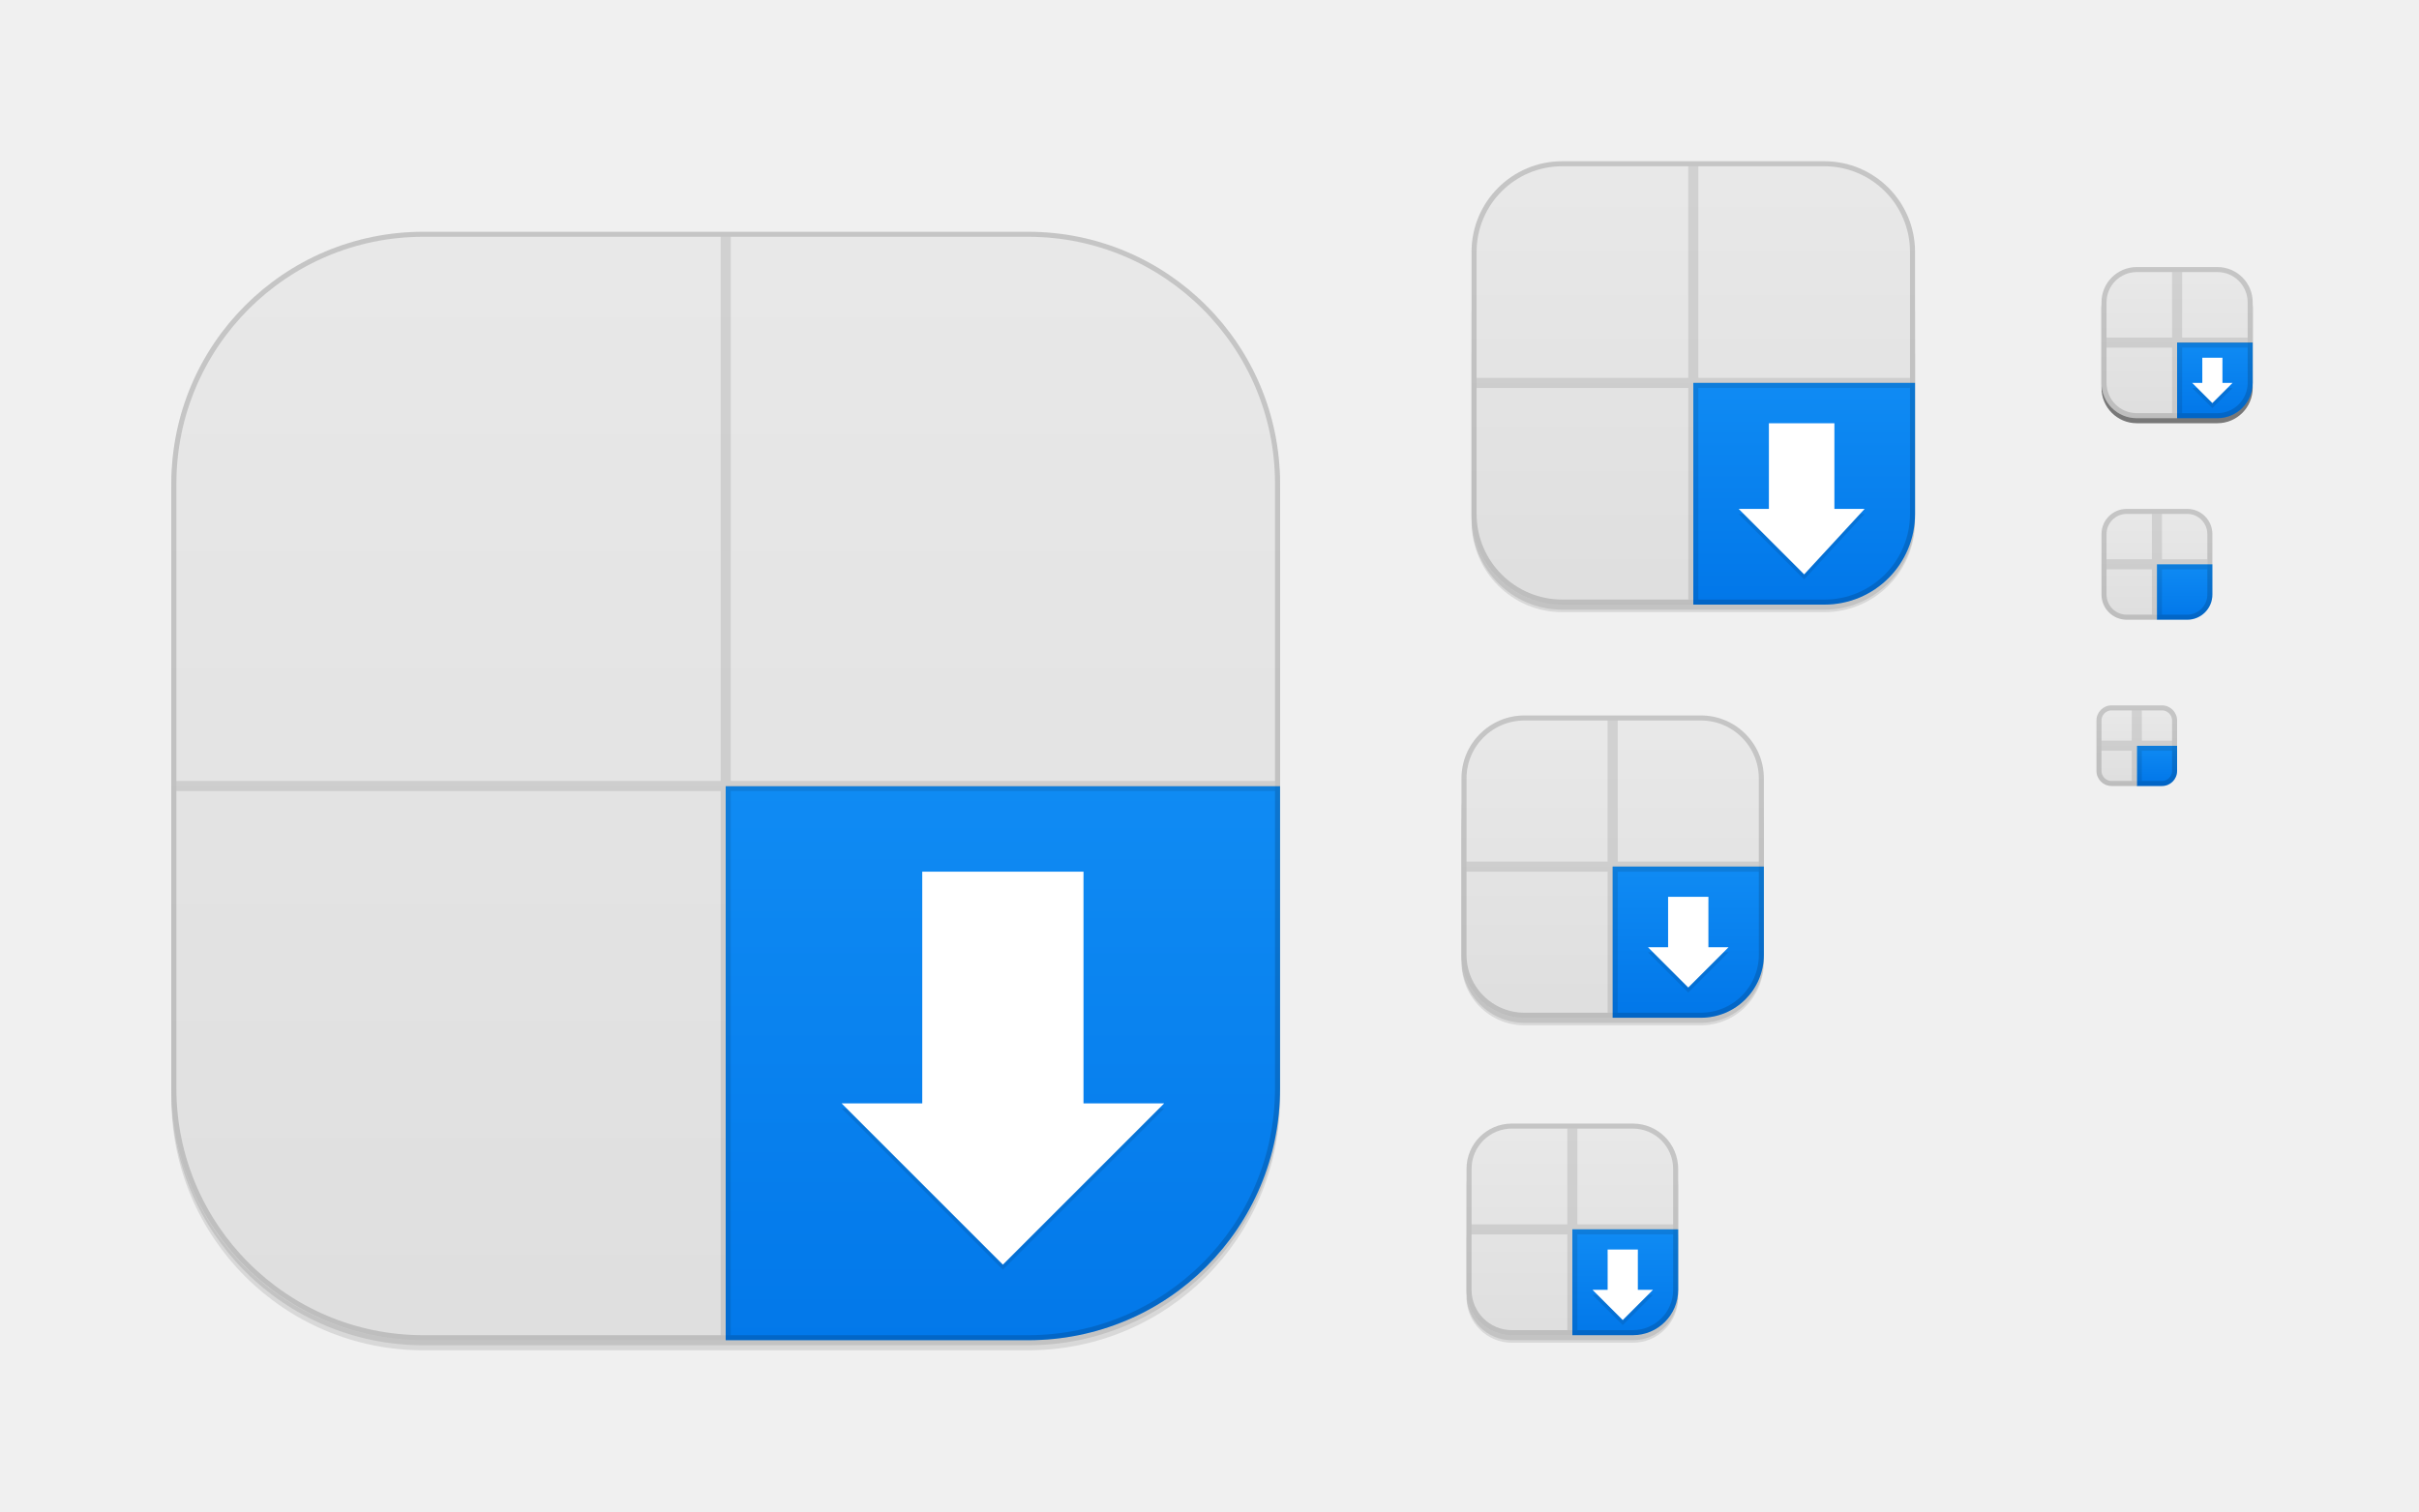
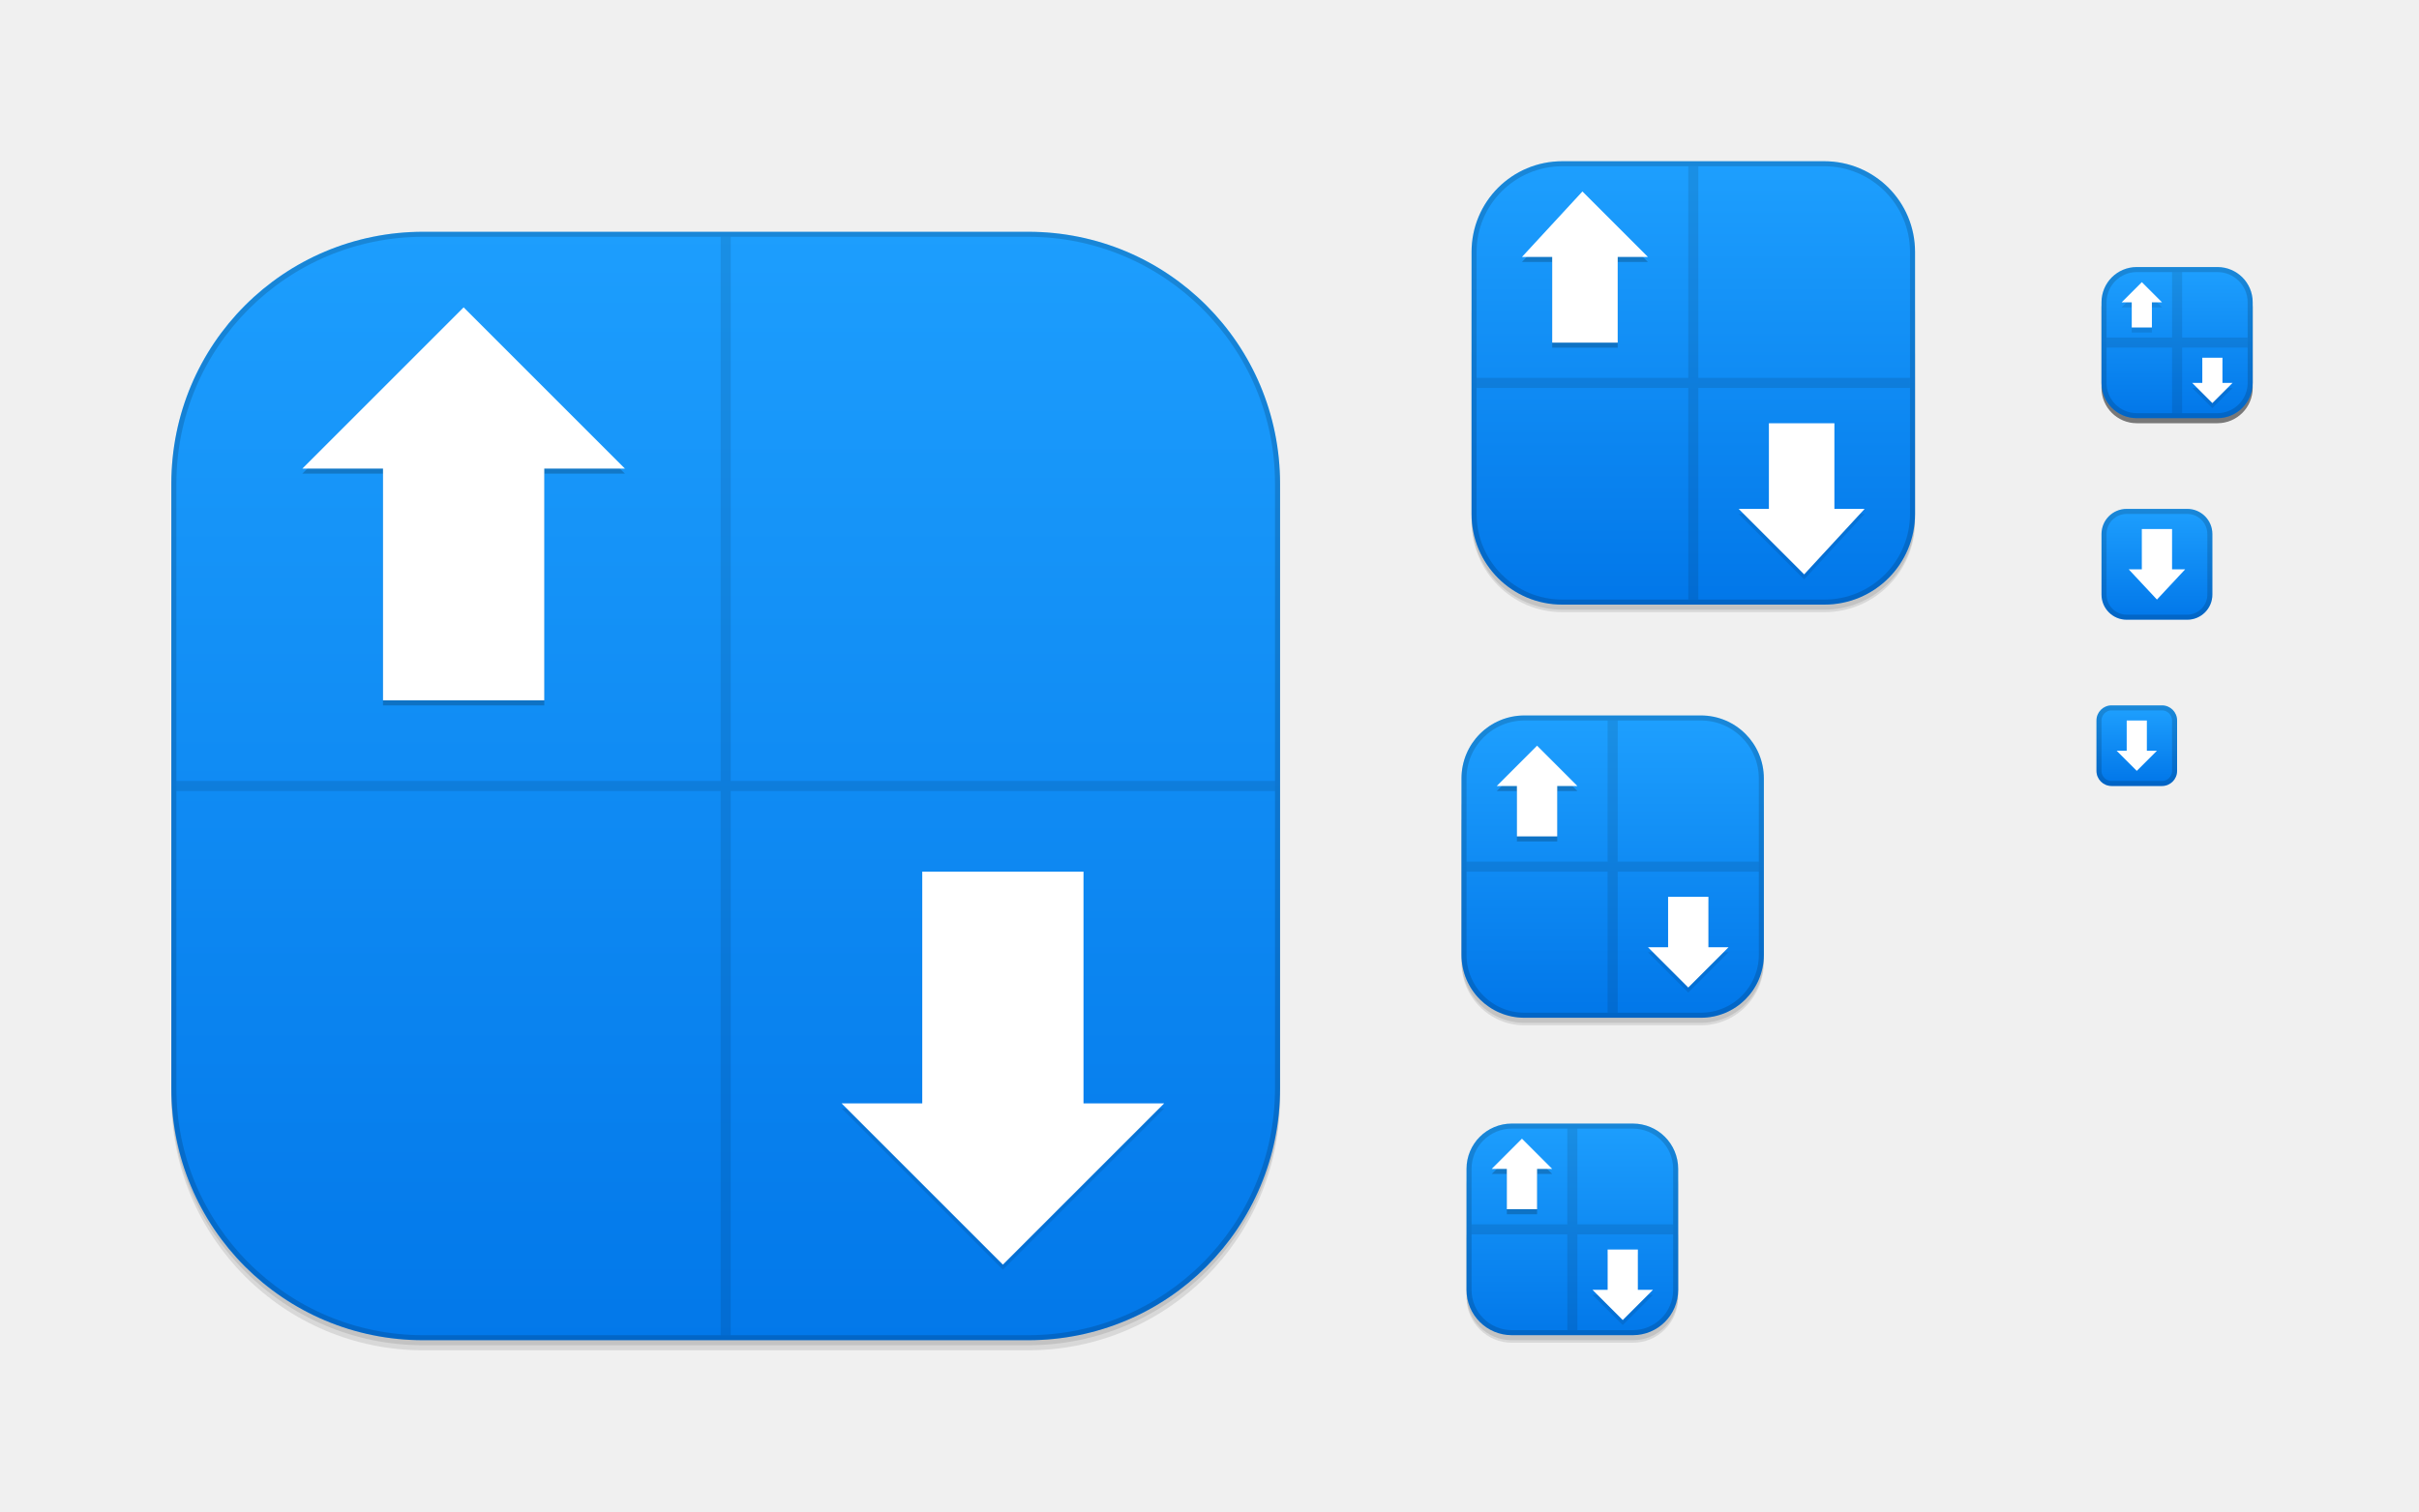
<svg xmlns="http://www.w3.org/2000/svg" xmlns:xlink="http://www.w3.org/1999/xlink" width="480" height="300" id="svg11300" version="1.0" style="display:inline;enable-background:new">
  <defs id="defs3">
    <linearGradient id="linearGradient4163">
-       <stop id="stop4165" offset="0" style="stop-color:#0075e8;stop-opacity:1;" />
-       <stop id="stop4167" offset="1" style="stop-color:#1fa1ff;stop-opacity:1;" />
+       <stop id="stop4165" offset="0" style="stop-color:#dd4814;stop-opacity:1" />
+       <stop id="stop4167" offset="1" style="stop-color:#fc6d3a;stop-opacity:1" />
    </linearGradient>
    <linearGradient id="outerBackgroundGradient">
      <stop style="stop-color:#dedede;stop-opacity:1;" offset="0" id="stop3864-8-6" />
      <stop style="stop-color:#e9e9e9;stop-opacity:1;" offset="1" id="stop3866-9-1" />
    </linearGradient>
    <clipPath clipPathUnits="userSpaceOnUse" id="clipPath4891">
      <rect ry="9" y="223" x="307" height="42" width="42" id="rect4893" style="color:#bebebe;fill:url(#linearGradient4895);fill-opacity:1;fill-rule:nonzero;stroke:none;stroke-width:0;marker:none;visibility:visible;display:inline;overflow:visible;enable-background:accumulate" transform="matrix(0,1,-1,0,0,0)" />
    </clipPath>
    <linearGradient xlink:href="#outerBackgroundGradient" id="linearGradient4895" gradientUnits="userSpaceOnUse" gradientTransform="matrix(0.175,0,0,0.175,302.8,216)" x1="144" y1="280" x2="144" y2="40" />
    <clipPath clipPathUnits="userSpaceOnUse" id="clipPath4044">
      <rect ry="4" y="85" x="433" height="22" width="22" id="rect4046" style="color:#bebebe;fill:url(#linearGradient4048);fill-opacity:1;fill-rule:nonzero;stroke:none;stroke-width:0;marker:none;visibility:visible;display:inline;overflow:visible;enable-background:accumulate" />
    </clipPath>
    <linearGradient xlink:href="#outerBackgroundGradient" id="linearGradient4048" gradientUnits="userSpaceOnUse" gradientTransform="matrix(0.0875,0,0,0.0875,430.9,81.5)" x1="149.714" y1="291.429" x2="149.714" y2="40" />
    <clipPath clipPathUnits="userSpaceOnUse" id="clipPath4089">
      <rect style="color:#bebebe;fill:url(#linearGradient4093);fill-opacity:1;fill-rule:nonzero;stroke:none;stroke-width:0;marker:none;visibility:visible;display:inline;overflow:visible;enable-background:accumulate" id="rect4091" width="30" height="30" x="433" y="37" ry="6" />
    </clipPath>
    <linearGradient xlink:href="#outerBackgroundGradient" id="linearGradient4093" gradientUnits="userSpaceOnUse" gradientTransform="matrix(0.1193182,0,0,0.1193182,430.1364,32.22727)" x1="149.714" y1="291.429" x2="149.714" y2="40" />
    <clipPath clipPathUnits="userSpaceOnUse" id="clipPath3855">
      <rect style="color:#bebebe;fill:url(#linearGradient3859);fill-opacity:1;fill-rule:nonzero;stroke:none;stroke-width:0;marker:none;visibility:visible;display:inline;overflow:visible;enable-background:accumulate" id="rect3857" width="16" height="16" x="304" y="212" ry="3" transform="matrix(0,1,-1,0,0,0)" />
    </clipPath>
    <linearGradient xlink:href="#outerBackgroundGradient" id="linearGradient3859" gradientUnits="userSpaceOnUse" gradientTransform="matrix(0.06666667,0,0,0.06666667,302.4,209.3333)" x1="144" y1="280" x2="144" y2="40" />
    <clipPath clipPathUnits="userSpaceOnUse" id="clipPath3862">
      <rect ry="50" y="46" x="34" height="220" width="220" id="rect3864" style="color:#bebebe;fill:url(#linearGradient3866);fill-opacity:1;fill-rule:nonzero;stroke:none;stroke-width:0;marker:none;visibility:visible;display:inline;overflow:visible;enable-background:accumulate" />
    </clipPath>
    <linearGradient xlink:href="#outerBackgroundGradient" id="linearGradient3866" gradientUnits="userSpaceOnUse" gradientTransform="translate(0,-4)" x1="144" y1="280" x2="144" y2="40" />
-     <linearGradient xlink:href="#linearGradient4163" id="linearGradient3876" gradientUnits="userSpaceOnUse" gradientTransform="translate(0,-4)" x1="272" y1="288" x2="272" y2="32" />
+     <linearGradient xlink:href="#linearGradient4163-4" id="linearGradient3876" gradientUnits="userSpaceOnUse" gradientTransform="translate(0,-4)" x1="272" y1="288" x2="272" y2="32" />
    <clipPath clipPathUnits="userSpaceOnUse" id="clipPath4187">
      <rect ry="12.5" y="142" x="290" height="60" width="60" id="rect4189" style="color:#bebebe;fill:url(#linearGradient4191);fill-opacity:1;fill-rule:nonzero;stroke:none;stroke-width:0;marker:none;visibility:visible;display:inline;overflow:visible;enable-background:accumulate" />
    </clipPath>
    <linearGradient xlink:href="#outerBackgroundGradient" id="linearGradient4191" gradientUnits="userSpaceOnUse" x1="352" y1="204" x2="352" y2="140" />
    <clipPath clipPathUnits="userSpaceOnUse" id="clipPath4346">
      <rect style="color:#bebebe;fill:url(#linearGradient4350);fill-opacity:1;fill-rule:nonzero;stroke:none;stroke-width:0;marker:none;visibility:visible;display:inline;overflow:visible;enable-background:accumulate" id="rect4348" width="88" height="88" x="292" y="32" ry="18" />
    </clipPath>
    <linearGradient xlink:href="#outerBackgroundGradient" id="linearGradient4350" gradientUnits="userSpaceOnUse" x1="384" y1="124" x2="384" y2="28" />
    <clipPath clipPathUnits="userSpaceOnUse" id="clipPath3871">
      <rect ry="5" y="101" x="417" height="22" width="22" id="rect3873" style="color:#bebebe;fill:url(#linearGradient3875);fill-opacity:1;fill-rule:nonzero;stroke:none;stroke-width:0;marker:none;visibility:visible;display:inline;overflow:visible;enable-background:accumulate" />
    </clipPath>
    <linearGradient xlink:href="#outerBackgroundGradient" id="linearGradient3875" gradientUnits="userSpaceOnUse" gradientTransform="matrix(0.0875,0,0,0.0875,414.9,97.5)" x1="286.857" y1="302.857" x2="286.857" y2="28.571" />
    <clipPath clipPathUnits="userSpaceOnUse" id="clipPath3881">
      <rect style="color:#bebebe;fill:url(#linearGradient3885);fill-opacity:1;fill-rule:nonzero;stroke:none;stroke-width:0;marker:none;visibility:visible;display:inline;overflow:visible;enable-background:accumulate" id="rect3883" width="30" height="30" x="417" y="53" ry="7" />
    </clipPath>
    <linearGradient xlink:href="#outerBackgroundGradient" id="linearGradient3885" gradientUnits="userSpaceOnUse" gradientTransform="matrix(0.1193182,0,0,0.1193182,414.1364,48.22727)" x1="283.81" y1="299.81" x2="283.81" y2="31.619" />
-     <linearGradient xlink:href="#outerBackgroundGradient" id="linearGradient4150" gradientUnits="userSpaceOnUse" gradientTransform="matrix(0.175,0,0,0.175,286.8,216)" x1="281.143" y1="297.143" x2="281.143" y2="22.857" />
-     <linearGradient xlink:href="#linearGradient4163" id="linearGradient4169" gradientUnits="userSpaceOnUse" gradientTransform="matrix(0.175,0,0,0.175,286.8,216)" x1="281.143" y1="297.143" x2="281.143" y2="22.857" />
-     <linearGradient xlink:href="#outerBackgroundGradient" id="linearGradient4272" gradientUnits="userSpaceOnUse" x1="384" y1="124" x2="384" y2="28" />
-     <linearGradient xlink:href="#linearGradient4163" id="linearGradient4280" gradientUnits="userSpaceOnUse" x1="384" y1="124" x2="384" y2="28" />
-     <linearGradient xlink:href="#outerBackgroundGradient" id="linearGradient4345" gradientUnits="userSpaceOnUse" gradientTransform="matrix(0.1193182,0,0,0.1193182,414.1364,48.22727)" x1="283.81" y1="299.81" x2="283.81" y2="31.619" />
-     <linearGradient xlink:href="#linearGradient4163" id="linearGradient4354" gradientUnits="userSpaceOnUse" gradientTransform="matrix(0.1193182,0,0,0.1193182,414.1364,48.22727)" x1="283.81" y1="299.81" x2="283.81" y2="31.619" />
-     <linearGradient xlink:href="#outerBackgroundGradient" id="linearGradient4393" gradientUnits="userSpaceOnUse" gradientTransform="matrix(0.0875,0,0,0.0875,414.9,97.5)" x1="286.857" y1="302.857" x2="286.857" y2="28.571" />
-     <linearGradient xlink:href="#linearGradient4163" id="linearGradient4399" gradientUnits="userSpaceOnUse" gradientTransform="matrix(0.0875,0,0,0.0875,414.9,97.5)" x1="286.857" y1="302.857" x2="286.857" y2="28.571" />
-     <linearGradient xlink:href="#outerBackgroundGradient" id="linearGradient4458" gradientUnits="userSpaceOnUse" gradientTransform="matrix(0.06666667,0,0,0.06666667,414.4,137.3333)" x1="264" y1="280" x2="264" y2="40" />
-     <linearGradient xlink:href="#linearGradient4163" id="linearGradient4464" gradientUnits="userSpaceOnUse" gradientTransform="matrix(0.06666667,0,0,0.06666667,414.4,137.3333)" x1="264" y1="280" x2="264" y2="40" />
-     <linearGradient xlink:href="#outerBackgroundGradient" id="linearGradient4483" gradientUnits="userSpaceOnUse" x1="352" y1="204" x2="352" y2="140" />
-     <linearGradient xlink:href="#linearGradient4163" id="linearGradient4491" gradientUnits="userSpaceOnUse" x1="352" y1="204" x2="352" y2="140" />
-     <linearGradient xlink:href="#outerBackgroundGradient" id="linearGradient4599" gradientUnits="userSpaceOnUse" gradientTransform="translate(0,-4)" x1="272" y1="288" x2="272" y2="32" />
+     <linearGradient xlink:href="#linearGradient4163-4" id="linearGradient4150" gradientUnits="userSpaceOnUse" gradientTransform="matrix(0.175,0,0,0.175,286.8,216)" x1="281.143" y1="297.143" x2="281.143" y2="22.857" />
+     <linearGradient xlink:href="#linearGradient4163-4" id="linearGradient4272" gradientUnits="userSpaceOnUse" x1="384" y1="124" x2="384" y2="28" />
+     <linearGradient xlink:href="#linearGradient4163-4" id="linearGradient4345" gradientUnits="userSpaceOnUse" gradientTransform="matrix(0.1193182,0,0,0.1193182,414.1364,48.22727)" x1="283.81" y1="299.81" x2="283.81" y2="31.619" />
+     <linearGradient xlink:href="#linearGradient4163-4" id="linearGradient4393" gradientUnits="userSpaceOnUse" gradientTransform="matrix(0.0875,0,0,0.0875,414.9,97.5)" x1="286.857" y1="302.857" x2="286.857" y2="28.571" />
+     <linearGradient xlink:href="#linearGradient4163-4" id="linearGradient4464" gradientUnits="userSpaceOnUse" gradientTransform="matrix(0.06666667,0,0,0.06666667,414.4,137.3333)" x1="264" y1="280" x2="264" y2="40" />
+     <linearGradient xlink:href="#linearGradient4163-4" id="linearGradient4483" gradientUnits="userSpaceOnUse" x1="352" y1="204" x2="352" y2="140" />
    <linearGradient xlink:href="#linearGradient4436" id="linearGradient4443" x1="266" y1="279" x2="264" y2="32" gradientUnits="userSpaceOnUse" />
    <linearGradient id="linearGradient4436">
      <stop style="stop-color:#d06d00;stop-opacity:1;" offset="0" id="stop4438" />
      <stop style="stop-color:#f79636;stop-opacity:1;" offset="1" id="stop4440" />
    </linearGradient>
+     <linearGradient id="linearGradient4163-4">
+       <stop id="stop4165-8" offset="0" style="stop-color:#0075e8;stop-opacity:1;" />
+       <stop id="stop4167-3" offset="1" style="stop-color:#1fa1ff;stop-opacity:1;" />
+     </linearGradient>
  </defs>
  <g style="display:inline" id="layer1">
    <g style="display:none" id="layer7">
-       <text y="19.745" xml:space="preserve" x="15.007" style="font-size:18px;font-style:normal;font-variant:normal;font-weight:normal;font-stretch:normal;fill:#000000;fill-opacity:1;stroke:none;display:inline;enable-background:new;font-family:DejaVu Sans;-inkscape-font-specification:DejaVu Sans" id="context">
+       <text y="19.745" xml:space="preserve" x="15.007" style="font-style:normal;font-variant:normal;font-weight:normal;font-stretch:normal;font-size:18px;font-family:DejaVu Sans;-inkscape-font-specification:DejaVu Sans;display:inline;fill:#000000;fill-opacity:1;stroke:none;enable-background:new" id="context">
        <tspan style="font-style:normal;font-variant:normal;font-weight:normal;font-stretch:normal;font-family:DejaVu Sans;-inkscape-font-specification:DejaVu Sans" y="19.745" x="15.007" id="tspan3933">apps</tspan>
      </text>
-       <text y="19.745" xml:space="preserve" x="122.488" style="font-size:18px;font-style:normal;font-variant:normal;font-weight:bold;font-stretch:normal;text-align:start;line-height:125%;writing-mode:lr-tb;text-anchor:start;fill:#000000;fill-opacity:1;stroke:none;display:inline;enable-background:new;font-family:DejaVu Sans;-inkscape-font-specification:DejaVu Sans Bold" id="icon-name">
-         <tspan style="font-size:18px;font-style:normal;font-variant:normal;font-weight:bold;font-stretch:normal;font-family:DejaVu Sans;-inkscape-font-specification:DejaVu Sans Bold" y="19.745" x="122.488" id="tspan3937">lubuntu-software-center</tspan>
+       <text y="19.745" xml:space="preserve" x="122.488" style="font-style:normal;font-variant:normal;font-weight:bold;font-stretch:normal;font-size:18px;line-height:125%;font-family:DejaVu Sans;-inkscape-font-specification:DejaVu Sans Bold;text-align:start;writing-mode:lr-tb;text-anchor:start;display:inline;fill:#000000;fill-opacity:1;stroke:none;enable-background:new" id="icon-name">
+         <tspan style="font-style:normal;font-variant:normal;font-weight:bold;font-stretch:normal;font-size:18px;font-family:DejaVu Sans;-inkscape-font-specification:DejaVu Sans Bold" y="19.745" x="122.488" id="tspan3937">lubuntu-software-center</tspan>
      </text>
-       <rect style="fill:#eeeeec;fill-opacity:1;fill-rule:nonzero;stroke:none;stroke-width:2;marker:none;visibility:visible;display:inline;overflow:visible;enable-background:accumulate" id="rect16x16" width="16" height="16" x="416" y="140" />
-       <rect style="fill:#d4d4d4;fill-opacity:1;fill-rule:nonzero;stroke:none;stroke-width:2;marker:none;visibility:visible;display:inline;overflow:visible;enable-background:accumulate" id="rect24x24" width="24" height="24" x="416" y="100" />
-       <rect style="fill:#eeeeec;fill-opacity:1;fill-rule:nonzero;stroke:none;stroke-width:2;marker:none;visibility:visible;display:inline;overflow:visible;enable-background:accumulate" id="rect32x32" width="32" height="32" x="416" y="52" />
-       <rect y="101" x="417" height="22" width="22" id="rect22x22" style="fill:#eeeeec;fill-opacity:1;fill-rule:nonzero;stroke:none;stroke-width:2;marker:none;visibility:visible;display:inline;overflow:visible;enable-background:accumulate" />
-       <rect y="220" x="288" height="48" width="48" id="rect48x48" style="fill:#eeeeec;fill-opacity:1;fill-rule:nonzero;stroke:none;stroke-width:2;marker:none;visibility:visible;display:inline;overflow:visible;enable-background:accumulate" />
-       <rect style="fill:#eeeeec;fill-opacity:1;fill-rule:nonzero;stroke:none;stroke-width:2;marker:none;visibility:visible;display:inline;overflow:visible;enable-background:accumulate" id="rect256x256" width="256" height="256" x="16" y="28" />
-       <rect style="fill:#eeeeec;fill-opacity:1;fill-rule:nonzero;stroke:none;stroke-width:2;marker:none;visibility:visible;display:inline;overflow:visible;enable-background:accumulate" id="rect64x64" width="64" height="64" x="288" y="140" />
-       <rect style="fill:#eeeeec;fill-opacity:1;fill-rule:nonzero;stroke:none;stroke-width:2;marker:none;visibility:visible;display:inline;overflow:visible;enable-background:accumulate" id="rect96x96" width="96" height="96" x="288" y="28" />
+       <rect style="display:inline;overflow:visible;visibility:visible;fill:#eeeeec;fill-opacity:1;fill-rule:nonzero;stroke:none;stroke-width:2;marker:none;enable-background:accumulate" id="rect16x16" width="16" height="16" x="416" y="140" />
+       <rect style="display:inline;overflow:visible;visibility:visible;fill:#d4d4d4;fill-opacity:1;fill-rule:nonzero;stroke:none;stroke-width:2;marker:none;enable-background:accumulate" id="rect24x24" width="24" height="24" x="416" y="100" />
+       <rect style="display:inline;overflow:visible;visibility:visible;fill:#eeeeec;fill-opacity:1;fill-rule:nonzero;stroke:none;stroke-width:2;marker:none;enable-background:accumulate" id="rect32x32" width="32" height="32" x="416" y="52" />
+       <rect y="101" x="417" height="22" width="22" id="rect22x22" style="display:inline;overflow:visible;visibility:visible;fill:#eeeeec;fill-opacity:1;fill-rule:nonzero;stroke:none;stroke-width:2;marker:none;enable-background:accumulate" />
+       <rect y="220" x="288" height="48" width="48" id="rect48x48" style="display:inline;overflow:visible;visibility:visible;fill:#eeeeec;fill-opacity:1;fill-rule:nonzero;stroke:none;stroke-width:2;marker:none;enable-background:accumulate" />
+       <rect style="display:inline;overflow:visible;visibility:visible;fill:#eeeeec;fill-opacity:1;fill-rule:nonzero;stroke:none;stroke-width:2;marker:none;enable-background:accumulate" id="rect256x256" width="256" height="256" x="16" y="28" />
+       <rect style="display:inline;overflow:visible;visibility:visible;fill:#eeeeec;fill-opacity:1;fill-rule:nonzero;stroke:none;stroke-width:2;marker:none;enable-background:accumulate" id="rect64x64" width="64" height="64" x="288" y="140" />
+       <rect style="display:inline;overflow:visible;visibility:visible;fill:#eeeeec;fill-opacity:1;fill-rule:nonzero;stroke:none;stroke-width:2;marker:none;enable-background:accumulate" id="rect96x96" width="96" height="96" x="288" y="28" />
    </g>
    <g id="layer4" style="display:inline">
      <rect style="opacity:0.0;color:#bebebe;fill:#000000;fill-opacity:1;stroke:#000000;stroke-width:1;stroke-miterlimit:4;stroke-opacity:1;stroke-dasharray:none;marker:none;visibility:visible;display:inline;overflow:visible;enable-background:accumulate" id="rect4156" width="42" height="42" x="-266.5" y="291" ry="9" transform="matrix(0,-1,1,0,0,0)" />
      <rect transform="matrix(0,-1,1,0,0,0)" ry="9" y="291" x="-266.5" height="42" width="40" id="rect4183" style="opacity:0.1;color:#bebebe;fill:#000000;fill-opacity:1;stroke:none;stroke-width:1;marker:none;visibility:visible;display:inline;overflow:visible;enable-background:accumulate" />
      <rect ry="9" y="237" x="291" height="29" width="42" id="rect4144" style="opacity:0.1;color:#bebebe;fill:#000000;fill-opacity:1;fill-rule:nonzero;stroke:none;stroke-width:0;marker:none;visibility:visible;display:inline;overflow:visible;enable-background:accumulate" />
      <rect style="opacity:0.0;color:#bebebe;fill:#000000;fill-opacity:1;fill-rule:nonzero;stroke:#000000;stroke-width:1;stroke-miterlimit:4;stroke-opacity:1;stroke-dasharray:none;marker:none;visibility:visible;display:inline;overflow:visible;enable-background:accumulate" id="rect4340" width="88" height="88" x="292" y="33.5" ry="18" />
      <rect ry="18" y="52.5" x="292" height="69" width="88" id="rect4338" style="opacity:0.1;color:#bebebe;fill:#000000;fill-opacity:1;fill-rule:nonzero;stroke:none;stroke-width:0;marker:none;visibility:visible;display:inline;overflow:visible;enable-background:accumulate" />
      <rect style="opacity:0.1;color:#bebebe;fill:#000000;fill-opacity:1;fill-rule:nonzero;stroke:none;stroke-width:0;marker:none;visibility:visible;display:inline;overflow:visible;enable-background:accumulate" id="rect4335" width="88" height="76.5" x="292" y="44.5" ry="18" />
      <rect style="opacity:0.0;color:#bebebe;fill:#000000;fill-opacity:1;fill-rule:nonzero;stroke:#000000;stroke-width:1;stroke-miterlimit:4;stroke-opacity:1;stroke-dasharray:none;marker:none;visibility:visible;display:inline;overflow:visible;enable-background:accumulate" id="rect4214" width="60" height="60" x="290" y="143.5" ry="12.5" />
      <rect ry="12.5" y="151.5" x="290" height="52" width="60" id="rect4206" style="opacity:0.1;color:#bebebe;fill:#000000;fill-opacity:1;fill-rule:nonzero;stroke:none;stroke-width:0;marker:none;visibility:visible;display:inline;overflow:visible;enable-background:accumulate" />
      <rect style="opacity:0.1;color:#bebebe;fill:#000000;fill-opacity:1;fill-rule:nonzero;stroke:none;stroke-width:0;marker:none;visibility:visible;display:inline;overflow:visible;enable-background:accumulate" id="rect4212" width="60" height="54.5" x="290" y="148.5" ry="12.5" />
      <rect style="opacity:0.5;color:#bebebe;fill:#000000;fill-opacity:1;fill-rule:nonzero;stroke:none;stroke-width:0;marker:none;visibility:visible;display:inline;overflow:visible;enable-background:accumulate" id="rect4058" width="30" height="30" x="417" y="54" ry="7" />
      <rect ry="50" y="48" x="34" height="220" width="220" id="rect3872" style="opacity:0.0;color:#bebebe;fill:#000000;fill-opacity:1;fill-rule:nonzero;stroke:#000000;stroke-width:2;stroke-miterlimit:4;stroke-opacity:1;stroke-dasharray:none;marker:none;visibility:visible;display:inline;overflow:visible;enable-background:accumulate" />
      <rect style="opacity:0.1;color:#bebebe;fill:#000000;fill-opacity:1;fill-rule:nonzero;stroke:none;stroke-width:0;marker:none;visibility:visible;display:inline;overflow:visible;enable-background:accumulate" id="rect3870" width="220" height="220" x="34" y="48" ry="50" />
      <rect ry="50" y="47" x="34" height="220" width="220" id="rect3868" style="opacity:0.1;color:#bebebe;fill:#000000;fill-opacity:1;fill-rule:nonzero;stroke:none;stroke-width:0;marker:none;visibility:visible;display:inline;overflow:visible;enable-background:accumulate" />
    </g>
    <g id="layer2" style="display:inline">
-       <path style="color:#bebebe;fill:url(#linearGradient3876);fill-opacity:1.0;fill-rule:nonzero;stroke:none;stroke-width:0;marker:none;visibility:visible;display:inline;overflow:visible;enable-background:accumulate" d="M 144 156 L 144 266 L 204 266 C 231.7 266 254 243.7 254 216 L 254 156 L 144 156 z " id="rect4040" />
-       <path style="color:#bebebe;fill:url(#linearGradient4599);fill-opacity:1;fill-rule:nonzero;stroke:none;stroke-width:0;marker:none;visibility:visible;display:inline;overflow:visible;enable-background:accumulate" d="M 84 46 C 56.3 46 34 68.3 34 96 L 34 216 C 34 243.7 56.3 266 84 266 L 144 266 L 144 156 L 254 156 L 254 96 C 254 68.3 231.7 46 204 46 L 84 46 z " id="rect4597" />
-       <path style="color:#bebebe;fill:url(#linearGradient4483);fill-opacity:1;fill-rule:nonzero;stroke:none;stroke-width:0;marker:none;visibility:visible;display:inline;overflow:visible;enable-background:accumulate" d="M 302.5 142 C 295.575 142 290 147.575 290 154.5 L 290 189.5 C 290 196.425 295.575 202 302.5 202 L 320 202 L 320 172 L 350 172 L 350 154.5 C 350 147.575 344.425 142 337.5 142 L 302.5 142 z " id="rect4481" />
-       <path style="color:#bebebe;fill:url(#linearGradient4464);fill-opacity:1;fill-rule:nonzero;stroke:none;stroke-width:0;marker:none;visibility:visible;display:inline;overflow:visible;enable-background:accumulate" d="M 424 148 L 424 156 L 429 156 C 430.662 156 432 154.662 432 153 L 432 148 L 424 148 z " id="rect4095" />
-       <path style="color:#bebebe;fill:url(#linearGradient4458);fill-opacity:1;fill-rule:nonzero;stroke:none;stroke-width:0;marker:none;visibility:visible;display:inline;overflow:visible;enable-background:accumulate" d="M 419 140 C 417.338 140 416 141.338 416 143 L 416 153 C 416 154.662 417.338 156 419 156 L 424 156 L 424 148 L 432 148 L 432 143 C 432 141.338 430.662 140 429 140 L 419 140 z " id="rect4454" />
-       <path style="color:#bebebe;fill:url(#linearGradient4393);fill-opacity:1;fill-rule:nonzero;stroke:none;stroke-width:0;marker:none;visibility:visible;display:inline;overflow:visible;enable-background:accumulate" d="M 422 101 C 419.23 101 417 103.23 417 106 L 417 118 C 417 120.77 419.23 123 422 123 L 428 123 L 428 112 L 439 112 L 439 106 C 439 103.23 436.77 101 434 101 L 422 101 z " id="rect4389" />
-       <path style="color:#bebebe;fill:url(#linearGradient4345);fill-opacity:1;fill-rule:nonzero;stroke:none;stroke-width:0;marker:none;visibility:visible;display:inline;overflow:visible;enable-background:accumulate" d="M 424 53 C 420.122 53 417 56.122 417 60 L 417 76 C 417 79.878 420.122 83 424 83 L 432 83 L 432 68 L 447 68 L 447 60 C 447 56.122 443.878 53 440 53 L 424 53 z " id="rect4343" />
-       <path style="color:#bebebe;fill:url(#linearGradient4272);fill-opacity:1;fill-rule:nonzero;stroke:none;stroke-width:0;marker:none;visibility:visible;display:inline;overflow:visible;enable-background:accumulate" d="M 310 32 C 300.028 32 292 40.028 292 50 L 292 102 C 292 111.972 300.028 120 310 120 L 336 120 L 336 76 L 380 76 L 380 50 C 380 40.028 371.972 32 362 32 L 310 32 z " id="rect4270" />
-       <path style="color:#bebebe;fill:url(#linearGradient4399);fill-opacity:1;fill-rule:nonzero;stroke:none;stroke-width:0;marker:none;visibility:visible;display:inline;overflow:visible;enable-background:accumulate" d="M 428 112 L 428 123 L 434 123 C 436.77 123 439 120.77 439 118 L 439 112 L 428 112 z " id="rect4099" />
-       <path style="color:#bebebe;fill:url(#linearGradient4354);fill-opacity:1;fill-rule:nonzero;stroke:none;stroke-width:0;marker:none;visibility:visible;display:inline;overflow:visible;enable-background:accumulate" d="M 432 68 L 432 83 L 440 83 C 443.878 83 447 79.878 447 76 L 447 68 L 432 68 z " id="rect4151" />
-       <path style="color:#bebebe;fill:url(#linearGradient4280);fill-opacity:1;fill-rule:nonzero;stroke:none;stroke-width:0;marker:none;visibility:visible;display:inline;overflow:visible;enable-background:accumulate" d="M 336 76 L 336 120 L 362 120 C 371.972 120 380 111.972 380 102 L 380 76 L 336 76 z " id="rect4511" />
-       <path style="color:#bebebe;fill:url(#linearGradient4491);fill-opacity:1;fill-rule:nonzero;stroke:none;stroke-width:0;marker:none;visibility:visible;display:inline;overflow:visible;enable-background:accumulate" d="M 320 172 L 320 202 L 337.5 202 C 344.425 202 350 196.425 350 189.5 L 350 172 L 320 172 z " id="rect4515" />
-       <path style="color:#bebebe;fill:url(#linearGradient4150);fill-opacity:1;fill-rule:nonzero;stroke:none;stroke-width:0;marker:none;visibility:visible;display:inline;overflow:visible;enable-background:accumulate" d="M 300 223 C 295.014 223 291 227.014 291 232 L 291 256 C 291 260.986 295.014 265 300 265 L 312 265 L 312 244 L 333 244 L 333 232 C 333 227.014 328.986 223 324 223 L 300 223 z " id="rect4146" />
-       <path style="display:inline;enable-background:accumulate;color:#bebebe;fill:url(#linearGradient4169);fill-opacity:1;fill-rule:nonzero;stroke:none;stroke-width:0;marker:none;visibility:visible;overflow:visible" d="M 312 244 L 312 265 L 324 265 C 328.986 265 333 260.986 333 256 L 333 244 L 312 244 z " id="rect4783" />
+       <path style="color:#bebebe;fill:url(#linearGradient3876);fill-opacity:1.0;fill-rule:nonzero;stroke:none;stroke-width:0;marker:none;visibility:visible;display:inline;overflow:visible;enable-background:accumulate" d="M 84 46 C 56.3 46 34 68.3 34 96 L 34 216 C 34 243.7 56.3 266 84 266 L 144 266 L 204 266 C 231.7 266 254 243.7 254 216 L 254 156 L 254 96 C 254 68.3 231.7 46 204 46 L 84 46 z " id="rect4040" />
+       <path style="color:#bebebe;fill:url(#linearGradient4483);fill-opacity:1.0;fill-rule:nonzero;stroke:none;stroke-width:0;marker:none;visibility:visible;display:inline;overflow:visible;enable-background:accumulate" d="M 302.5 142 C 295.575 142 290 147.575 290 154.5 L 290 189.5 C 290 196.425 295.575 202 302.5 202 L 320 202 L 337.5 202 C 344.425 202 350 196.425 350 189.5 L 350 172 L 350 154.5 C 350 147.575 344.425 142 337.5 142 L 302.5 142 z " id="rect4481" />
+       <path style="color:#bebebe;fill:url(#linearGradient4464);fill-opacity:1.0;fill-rule:nonzero;stroke:none;stroke-width:0;marker:none;visibility:visible;display:inline;overflow:visible;enable-background:accumulate" d="M 419 140 C 417.338 140 416 141.338 416 143 L 416 153 C 416 154.662 417.338 156 419 156 L 424 156 L 429 156 C 430.662 156 432 154.662 432 153 L 432 148 L 432 143 C 432 141.338 430.662 140 429 140 L 419 140 z " id="rect4095" />
+       <path style="color:#bebebe;fill:url(#linearGradient4393);fill-opacity:1.0;fill-rule:nonzero;stroke:none;stroke-width:0;marker:none;visibility:visible;display:inline;overflow:visible;enable-background:accumulate" d="M 422 101 C 419.23 101 417 103.23 417 106 L 417 118 C 417 120.77 419.23 123 422 123 L 428 123 L 434 123 C 436.77 123 439 120.77 439 118 L 439 112 L 439 106 C 439 103.23 436.77 101 434 101 L 422 101 z " id="rect4389" />
+       <path style="color:#bebebe;fill:url(#linearGradient4345);fill-opacity:1.0;fill-rule:nonzero;stroke:none;stroke-width:0;marker:none;visibility:visible;display:inline;overflow:visible;enable-background:accumulate" d="M 424 53 C 420.122 53 417 56.122 417 60 L 417 76 C 417 79.878 420.122 83 424 83 L 432 83 L 440 83 C 443.878 83 447 79.878 447 76 L 447 68 L 447 60 C 447 56.122 443.878 53 440 53 L 424 53 z " id="rect4343" />
+       <path style="color:#bebebe;fill:url(#linearGradient4272);fill-opacity:1.0;fill-rule:nonzero;stroke:none;stroke-width:0;marker:none;visibility:visible;display:inline;overflow:visible;enable-background:accumulate" d="M 310 32 C 300.028 32 292 40.028 292 50 L 292 102 C 292 111.972 300.028 120 310 120 L 336 120 L 362 120 C 371.972 120 380 111.972 380 102 L 380 76 L 380 50 C 380 40.028 371.972 32 362 32 L 310 32 z " id="rect4270" />
+       <path style="color:#bebebe;fill:url(#linearGradient4150);fill-opacity:1.0;fill-rule:nonzero;stroke:none;stroke-width:0;marker:none;visibility:visible;display:inline;overflow:visible;enable-background:accumulate" d="M 300 223 C 295.014 223 291 227.014 291 232 L 291 256 C 291 260.986 295.014 265 300 265 L 312 265 L 324 265 C 328.986 265 333 260.986 333 256 L 333 244 L 333 232 C 333 227.014 328.986 223 324 223 L 300 223 z " id="rect4146" />
      <path style="display:inline;enable-background:new;font-size:medium;font-style:normal;font-variant:normal;font-weight:normal;font-stretch:normal;text-indent:0;text-align:start;text-decoration:none;line-height:normal;letter-spacing:normal;word-spacing:normal;text-transform:none;direction:ltr;block-progression:tb;writing-mode:lr-tb;text-anchor:start;baseline-shift:baseline;opacity:0.1;color:#000000;fill:#000000;fill-opacity:1;stroke:none;stroke-width:2;marker:none;visibility:visible;overflow:visible;font-family:Sans;-inkscape-font-specification:Sans" d="m 311,224 0,19 -19,0 0,2 19,0 0,19 2,0 0,-19 19,0 0,-2 -19,0 0,-19 -2,0 z" id="path4142" />
      <path style="font-size:medium;font-style:normal;font-variant:normal;font-weight:normal;font-stretch:normal;text-indent:0;text-align:start;text-decoration:none;line-height:normal;letter-spacing:normal;word-spacing:normal;text-transform:none;direction:ltr;block-progression:tb;writing-mode:lr-tb;text-anchor:start;baseline-shift:baseline;opacity:0.1;color:#000000;fill:#000000;fill-opacity:1;stroke:none;stroke-width:2;marker:none;visibility:visible;display:inline;overflow:visible;enable-background:accumulate;font-family:Sans;-inkscape-font-specification:Sans" d="M 335 33 L 335 75 L 293 75 L 293 77 L 335 77 L 335 119 L 337 119 L 337 77 L 379 77 L 379 75 L 337 75 L 337 33 L 335 33 z " id="path4255" />
      <path style="font-size:medium;font-style:normal;font-variant:normal;font-weight:normal;font-stretch:normal;text-indent:0;text-align:start;text-decoration:none;line-height:normal;letter-spacing:normal;word-spacing:normal;text-transform:none;direction:ltr;block-progression:tb;writing-mode:lr-tb;text-anchor:start;baseline-shift:baseline;opacity:0.1;color:#000000;fill:#000000;fill-opacity:1;stroke:none;stroke-width:2;marker:none;visibility:visible;display:inline;overflow:visible;enable-background:accumulate;font-family:Sans;-inkscape-font-specification:Sans" d="M 431 54 L 431 67 L 418 67 L 418 69 L 431 69 L 431 82 L 433 82 L 433 69 L 446 69 L 446 67 L 433 67 L 433 54 L 431 54 z " id="path4328" />
-       <path style="font-size:medium;font-style:normal;font-variant:normal;font-weight:normal;font-stretch:normal;text-indent:0;text-align:start;text-decoration:none;line-height:normal;letter-spacing:normal;word-spacing:normal;text-transform:none;direction:ltr;block-progression:tb;writing-mode:lr-tb;text-anchor:start;baseline-shift:baseline;opacity:0.1;color:#000000;fill:#000000;fill-opacity:1;stroke:none;stroke-width:2;marker:none;visibility:visible;display:inline;overflow:visible;enable-background:accumulate;font-family:Sans;-inkscape-font-specification:Sans" d="M 427 102 L 427 111 L 418 111 L 418 113 L 427 113 L 427 122 L 429 122 L 429 113 L 438 113 L 438 111 L 429 111 L 429 102 L 427 102 z " id="path4376" />
-       <path style="font-size:medium;font-style:normal;font-variant:normal;font-weight:normal;font-stretch:normal;text-indent:0;text-align:start;text-decoration:none;line-height:normal;letter-spacing:normal;word-spacing:normal;text-transform:none;direction:ltr;block-progression:tb;writing-mode:lr-tb;text-anchor:start;baseline-shift:baseline;opacity:0.1;color:#000000;fill:#000000;fill-opacity:1;stroke:none;stroke-width:2;marker:none;visibility:visible;display:inline;overflow:visible;enable-background:accumulate;font-family:Sans;-inkscape-font-specification:Sans" d="M 423 141 L 423 147 L 417 147 L 417 149 L 423 149 L 423 155 L 425 155 L 425 149 L 431 149 L 431 147 L 425 147 L 425 141 L 423 141 z " id="path4419" />
      <path style="font-size:medium;font-style:normal;font-variant:normal;font-weight:normal;font-stretch:normal;text-indent:0;text-align:start;text-decoration:none;line-height:normal;letter-spacing:normal;word-spacing:normal;text-transform:none;direction:ltr;block-progression:tb;writing-mode:lr-tb;text-anchor:start;baseline-shift:baseline;opacity:0.1;color:#000000;fill:#000000;fill-opacity:1;stroke:none;stroke-width:2;marker:none;visibility:visible;display:inline;overflow:visible;enable-background:accumulate;font-family:Sans;-inkscape-font-specification:Sans" d="M 319 143 L 319 171 L 291 171 L 291 173 L 319 173 L 319 201 L 321 201 L 321 173 L 349 173 L 349 171 L 321 171 L 321 143 L 319 143 z " id="path4466" />
      <path style="font-size:medium;font-style:normal;font-variant:normal;font-weight:normal;font-stretch:normal;text-indent:0;text-align:start;text-decoration:none;line-height:normal;letter-spacing:normal;word-spacing:normal;text-transform:none;direction:ltr;block-progression:tb;writing-mode:lr-tb;text-anchor:start;baseline-shift:baseline;opacity:0.1;color:#000000;fill:#000000;fill-opacity:1;stroke:none;stroke-width:2;marker:none;visibility:visible;display:inline;overflow:visible;enable-background:accumulate;font-family:Sans;-inkscape-font-specification:Sans" d="M 143 47 L 143 155 L 35 155 L 35 157 L 143 157 L 143 265 L 145 265 L 145 157 L 253 157 L 253 155 L 145 155 L 145 47 L 143 47 z " id="path4582" />
    </g>
    <g id="layer6" style="display:inline">
+       <path style="opacity:0.2;color:#bebebe;fill:#000000;fill-opacity:1;fill-rule:nonzero;stroke:none;stroke-width:2;marker:none;visibility:visible;display:inline;overflow:visible;enable-background:accumulate" d="m 108,140 0,-46 16,0 -32,-32 -32,32 16,0 0,46 z" id="path4174" />
+       <path id="path4176" d="m 321,69 0,-17 6,0 -13,-13 -12,13 6,0 0,17 z" style="opacity:0.2;color:#bebebe;fill:#000000;fill-opacity:1;fill-rule:nonzero;stroke:none;stroke-width:2;marker:none;visibility:visible;display:inline;overflow:visible;enable-background:accumulate" />
+       <path style="opacity:0.2;color:#bebebe;fill:#000000;fill-opacity:1;fill-rule:nonzero;stroke:none;stroke-width:2;marker:none;visibility:visible;display:inline;overflow:visible;enable-background:accumulate" d="m 305,241 0,-8 3,0 -6,-6 -6,6 3,0 0,8 z" id="path4178" />
+       <path style="opacity:0.2;color:#bebebe;fill:#000000;fill-opacity:1;fill-rule:nonzero;stroke:none;stroke-width:2;marker:none;visibility:visible;display:inline;overflow:visible;enable-background:accumulate" d="m 309,167 0,-10 4,0 -8,-8 -8,8 4,0 0,10 z" id="path4180" />
      <path id="path4111" d="m 183,174 0,46 -16,0 32,32 32,-32 -16,0 0,-46 z" style="opacity:0.1;color:#bebebe;fill:#000000;fill-opacity:1;fill-rule:nonzero;stroke:none;stroke-width:2;marker:none;visibility:visible;display:inline;overflow:visible;enable-background:accumulate" />
      <path style="opacity:0.1;color:#bebebe;fill:#000000;fill-opacity:1;fill-rule:nonzero;stroke:none;stroke-width:2;marker:none;visibility:visible;display:inline;overflow:visible;enable-background:accumulate" d="m 351,85 0,17 -6,0 13,13 12,-13 -6,0 0,-17 z" id="path4113" />
      <path id="path4115" d="m 319,249 0,8 -3,0 6,6 6,-6 -3,0 0,-8 z" style="opacity:0.1;color:#bebebe;fill:#000000;fill-opacity:1;fill-rule:nonzero;stroke:none;stroke-width:2;marker:none;visibility:visible;display:inline;overflow:visible;enable-background:accumulate" />
      <path id="path4117" d="m 331,179 0,10 -4,0 8,8 8,-8 -4,0 0,-10 z" style="opacity:0.1;color:#bebebe;fill:#000000;fill-opacity:1;fill-rule:nonzero;stroke:none;stroke-width:2;marker:none;visibility:visible;display:inline;overflow:visible;enable-background:accumulate" />
      <path id="path4119" d="m 437,72 0,5 -2,0 4,4 4,-4 -2,0 0,-5 z" style="opacity:0.1;color:#bebebe;fill:#000000;fill-opacity:1;fill-rule:nonzero;stroke:none;stroke-width:2;marker:none;visibility:visible;display:inline;overflow:visible;enable-background:accumulate" />
      <path style="display:inline;enable-background:accumulate;color:#bebebe;fill:#ffffff;fill-opacity:1;fill-rule:nonzero;stroke:none;stroke-width:2;marker:none;visibility:visible;overflow:visible" d="m 183,173 0,46 -16,0 32,32 32,-32 -16,0 0,-46 z" id="path4579" />
      <path id="path4099" d="m 351,84 0,17 -6,0 13,13 12,-13 -6,0 0,-17 z" style="display:inline;enable-background:accumulate;color:#bebebe;fill:#ffffff;fill-opacity:1;fill-rule:nonzero;stroke:none;stroke-width:2;marker:none;visibility:visible;overflow:visible" />
      <path style="display:inline;enable-background:accumulate;color:#bebebe;fill:#ffffff;fill-opacity:1;fill-rule:nonzero;stroke:none;stroke-width:2;marker:none;visibility:visible;overflow:visible" d="m 319,248 0,8 -3,0 6,6 6,-6 -3,0 0,-8 z" id="path4101" />
      <path style="display:inline;enable-background:accumulate;color:#bebebe;fill:#ffffff;fill-opacity:1;fill-rule:nonzero;stroke:none;stroke-width:2;marker:none;visibility:visible;overflow:visible" d="m 331,178 0,10 -4,0 8,8 8,-8 -4,0 0,-10 z" id="path4103" />
      <path style="color:#bebebe;fill:#ffffff;fill-opacity:1;fill-rule:nonzero;stroke:none;stroke-width:2;marker:none;visibility:visible;display:inline;overflow:visible;enable-background:accumulate" d="m 437,71 0,5 -2,0 4,4 4,-4 -2,0 0,-5 z" id="path4109" />
+       <path id="path4187" d="m 422,143 0,6 -2,0 4,4 4,-4 -2,0 0,-6 z" style="color:#bebebe;fill:#ffffff;fill-opacity:1;fill-rule:nonzero;stroke:none;stroke-width:2;marker:none;visibility:visible;display:inline;overflow:visible;enable-background:accumulate" />
+       <path style="color:#bebebe;fill:#ffffff;fill-opacity:1;fill-rule:nonzero;stroke:none;stroke-width:2;marker:none;visibility:visible;display:inline;overflow:visible;enable-background:accumulate" d="m 425,105 0,8 -2.6,0 5.6,6 5.6,-6 -2.6,0 0,-8 z" id="path4189" />
+       <path id="path4166" d="m 108,139 0,-46 16,0 -32,-32 -32,32 16,0 0,46 z" style="color:#bebebe;fill:#ffffff;fill-opacity:1;fill-rule:nonzero;stroke:none;stroke-width:2;marker:none;visibility:visible;display:inline;overflow:visible;enable-background:accumulate" />
+       <path style="color:#bebebe;fill:#ffffff;fill-opacity:1;fill-rule:nonzero;stroke:none;stroke-width:2;marker:none;visibility:visible;display:inline;overflow:visible;enable-background:accumulate" d="m 321,68 0,-17 6,0 -13,-13 -12,13 6,0 0,17 z" id="path4168" />
+       <path id="path4170" d="m 305,240 0,-8 3,0 -6,-6 -6,6 3,0 0,8 z" style="color:#bebebe;fill:#ffffff;fill-opacity:1;fill-rule:nonzero;stroke:none;stroke-width:2;marker:none;visibility:visible;display:inline;overflow:visible;enable-background:accumulate" />
+       <path id="path4172" d="m 309,166 0,-10 4,0 -8,-8 -8,8 4,0 0,10 z" style="color:#bebebe;fill:#ffffff;fill-opacity:1;fill-rule:nonzero;stroke:none;stroke-width:2;marker:none;visibility:visible;display:inline;overflow:visible;enable-background:accumulate" />
+       <path style="opacity:0.1;color:#bebebe;fill:#000000;fill-opacity:1;fill-rule:nonzero;stroke:none;stroke-width:2;marker:none;visibility:visible;display:inline;overflow:visible;enable-background:accumulate" d="m 427,66 0,-5 2,0 -4,-4 -4,4 2,0 0,5 z" id="path4182" />
+       <path id="path4184" d="m 427,65 0,-5 2,0 -4,-4 -4,4 2,0 0,5 z" style="color:#bebebe;fill:#ffffff;fill-opacity:1;fill-rule:nonzero;stroke:none;stroke-width:2;marker:none;visibility:visible;display:inline;overflow:visible;enable-background:accumulate" />
    </g>
    <g id="layer5" style="display:inline">
      <rect ry="9" y="307" x="-265" height="42" width="42" id="rect4884" style="opacity:0.15;color:#bebebe;fill:none;stroke:#000000;stroke-width:2;stroke-miterlimit:4;stroke-opacity:1;stroke-dasharray:none;marker:none;visibility:visible;display:inline;overflow:visible;enable-background:accumulate" transform="matrix(0,1,1,0,-16,488)" clip-path="url(#clipPath4891)" />
      <rect style="opacity:0.15;color:#bebebe;fill:none;stroke:#000000;stroke-width:2;stroke-miterlimit:4;stroke-opacity:1;stroke-dasharray:none;marker:none;visibility:visible;display:inline;overflow:visible;enable-background:accumulate" id="rect5311" width="16" height="16" x="-228" y="304" ry="3" clip-path="url(#clipPath3855)" transform="matrix(0,-1,1,0,112,-72)" />
      <rect ry="50" y="46" x="34" height="220" width="220" id="rect3858" style="opacity:0.15;color:#bebebe;fill:none;stroke:#000000;stroke-width:2;stroke-miterlimit:4;stroke-opacity:1;stroke-dasharray:none;marker:none;visibility:visible;display:inline;overflow:visible;enable-background:accumulate" clip-path="url(#clipPath3862)" />
      <rect ry="12.5" y="142" x="290" height="60" width="60" id="rect4175" style="opacity:0.15;color:#bebebe;fill:none;stroke:#000000;stroke-width:2;stroke-miterlimit:4;stroke-opacity:1;stroke-dasharray:none;marker:none;visibility:visible;display:inline;overflow:visible;enable-background:accumulate" clip-path="url(#clipPath4187)" />
      <rect style="opacity:0.15;color:#bebebe;fill:none;stroke:#000000;stroke-width:2;stroke-miterlimit:4;stroke-opacity:1;stroke-dasharray:none;marker:none;visibility:visible;display:inline;overflow:visible;enable-background:accumulate" id="rect4342" width="88" height="88" x="292" y="32" ry="18" clip-path="url(#clipPath4346)" />
      <rect ry="5" y="101" x="417" height="22" width="22" id="rect3866" style="opacity:0.15;color:#bebebe;fill:none;stroke:#000000;stroke-width:2;stroke-miterlimit:4;stroke-opacity:1;stroke-dasharray:none;marker:none;visibility:visible;display:inline;overflow:visible;enable-background:accumulate" clip-path="url(#clipPath3871)" />
      <rect style="opacity:0.15;color:#bebebe;fill:none;stroke:#000000;stroke-width:2;stroke-miterlimit:4;stroke-opacity:1;stroke-dasharray:none;marker:none;visibility:visible;display:inline;overflow:visible;enable-background:accumulate" id="rect3877" width="30" height="30" x="417" y="53" ry="7" clip-path="url(#clipPath3881)" />
    </g>
  </g>
</svg>
